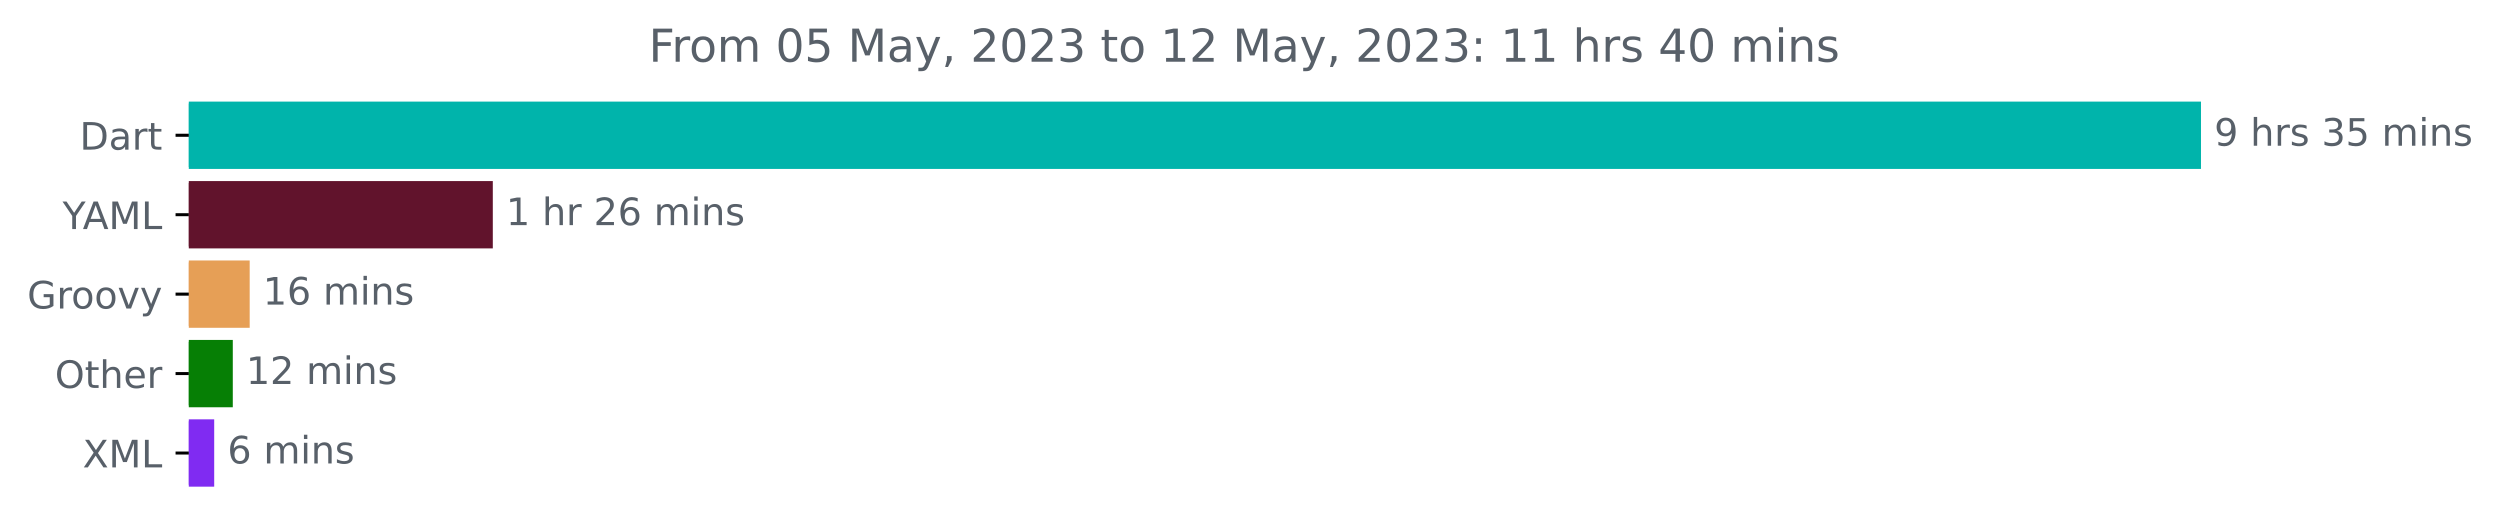
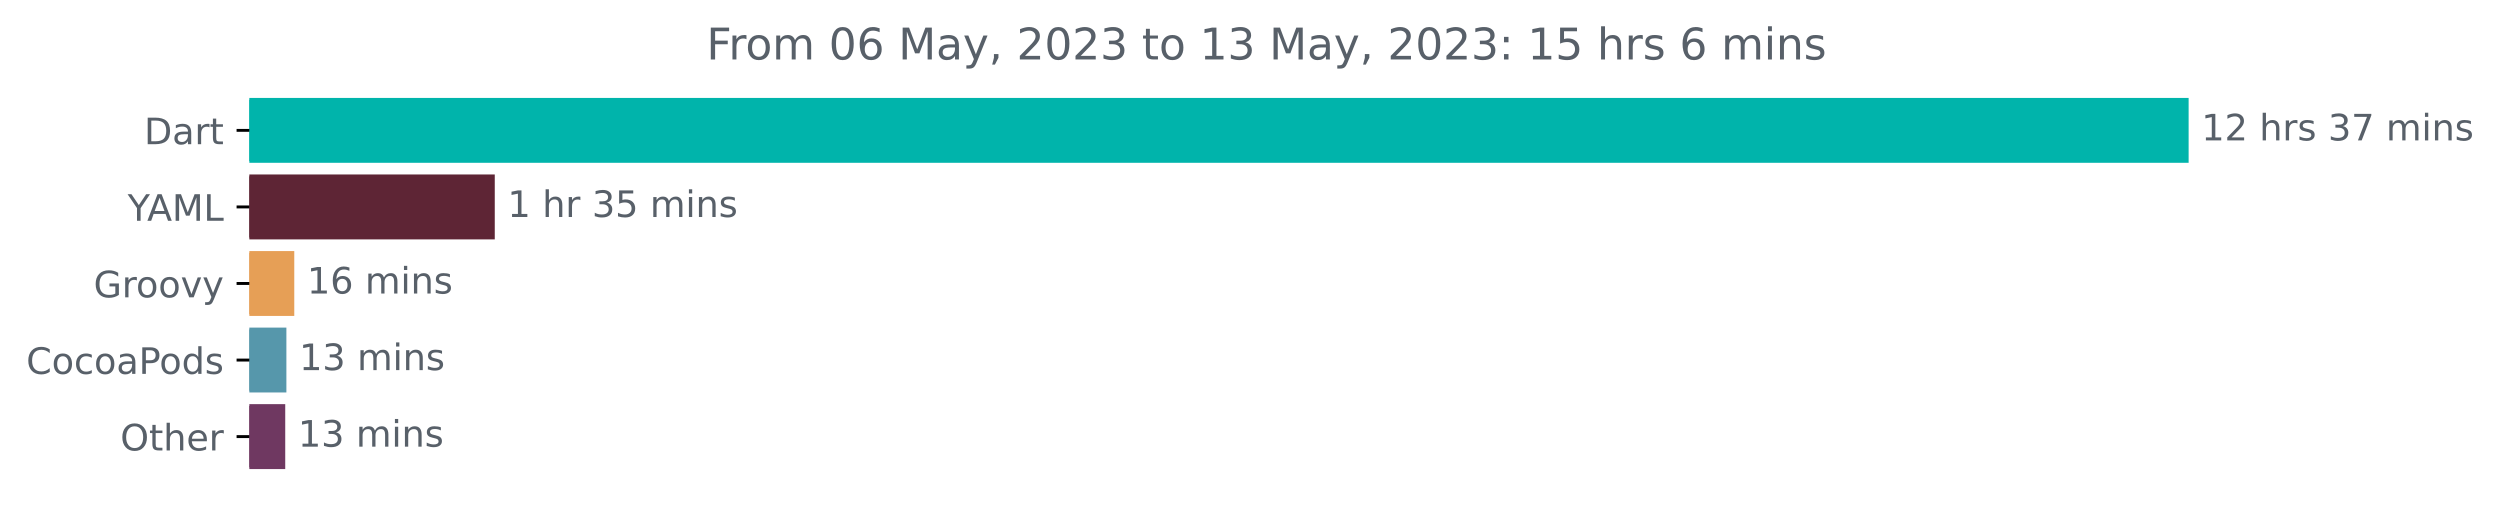
- <svg xmlns="http://www.w3.org/2000/svg" xmlns:xlink="http://www.w3.org/1999/xlink" width="660.883pt" height="140.398pt" viewBox="0 0 660.883 140.398" version="1.1">
+ <svg xmlns="http://www.w3.org/2000/svg" xmlns:xlink="http://www.w3.org/1999/xlink" width="685.727pt" height="140.398pt" viewBox="0 0 685.727 140.398" version="1.1">
  <defs>
    <style type="text/css">*{stroke-linejoin: round; stroke-linecap: butt}</style>
  </defs>
  <g id="figure_1">
    <g id="patch_1">
-       <path d="M 0 140.398  L 660.883 140.398  L 660.883 0  L 0 0  L 0 140.398  z " style="fill: none" />
+       <path d="M 0 140.398  L 685.727 140.398  L 685.727 0  L 0 0  L 0 140.398  z " style="fill: none" />
    </g>
    <g id="axes_1">
      <g id="patch_2">
-         <path d="M 49.909 27.358  L 581.338 27.358  L 581.338 44.158  L 49.909 44.158  z " clip-path="url(#p41edd9ad42)" style="fill: #00b4ab; stroke: #00b4ab; stroke-linejoin: miter" />
+         <path d="M 68.391 27.358  L 599.819 27.358  L 599.819 44.158  L 68.391 44.158  z " clip-path="url(#p7789c9cf2e)" style="fill: #00b4ab; stroke: #00b4ab; stroke-linejoin: miter" />
      </g>
      <g id="patch_3">
-         <path d="M 49.909 48.358  L 129.776 48.358  L 129.776 65.158  L 49.909 65.158  z " clip-path="url(#p41edd9ad42)" style="fill: #61132c; stroke: #61132c; stroke-linejoin: miter" />
+         <path d="M 68.391 48.358  L 135.209 48.358  L 135.209 65.158  L 68.391 65.158  z " clip-path="url(#p7789c9cf2e)" style="fill: #5e2535; stroke: #5e2535; stroke-linejoin: miter" />
      </g>
      <g id="patch_4">
-         <path d="M 49.909 69.358  L 65.507 69.358  L 65.507 86.158  L 49.909 86.158  z " clip-path="url(#p41edd9ad42)" style="fill: #e69f56; stroke: #e69f56; stroke-linejoin: miter" />
+         <path d="M 68.391 69.358  L 80.216 69.358  L 80.216 86.158  L 68.391 86.158  z " clip-path="url(#p7789c9cf2e)" style="fill: #e69f56; stroke: #e69f56; stroke-linejoin: miter" />
      </g>
      <g id="patch_5">
-         <path d="M 49.909 90.358  L 61.041 90.358  L 61.041 107.158  L 49.909 107.158  z " clip-path="url(#p41edd9ad42)" style="fill: #067f05; stroke: #067f05; stroke-linejoin: miter" />
+         <path d="M 68.391 90.358  L 78.054 90.358  L 78.054 107.158  L 68.391 107.158  z " clip-path="url(#p7789c9cf2e)" style="fill: #5697ab; stroke: #5697ab; stroke-linejoin: miter" />
      </g>
      <g id="patch_6">
-         <path d="M 49.909 111.358  L 56.123 111.358  L 56.123 128.158  L 49.909 128.158  z " clip-path="url(#p41edd9ad42)" style="fill: #802bf2; stroke: #802bf2; stroke-linejoin: miter" />
+         <path d="M 68.391 111.358  L 77.736 111.358  L 77.736 128.158  L 68.391 128.158  z " clip-path="url(#p7789c9cf2e)" style="fill: #6f3861; stroke: #6f3861; stroke-linejoin: miter" />
      </g>
      <g id="matplotlib.axis_1" />
      <g id="matplotlib.axis_2">
        <g id="ytick_1">
          <g id="line2d_1">
            <defs>
-               <path id="m8e31b399bf" d="M 0 0  L -3.5 0  " style="stroke: #000000; stroke-width: 0.8" />
+               <path id="m7bfa9ed522" d="M 0 0  L -3.5 0  " style="stroke: #000000; stroke-width: 0.8" />
            </defs>
            <g>
-               <use xlink:href="#m8e31b399bf" x="49.909" y="35.758" style="stroke: #000000; stroke-width: 0.8" />
+               <use xlink:href="#m7bfa9ed522" x="68.391" y="35.758" style="stroke: #000000; stroke-width: 0.8" />
            </g>
          </g>
          <g id="text_1">
-             <g style="fill: #586069" transform="translate(21.05 39.55734)scale(0.1 -0.1)">
+             <g style="fill: #586069" transform="translate(39.53125 39.55734)scale(0.1 -0.1)">
              <defs>
                <path id="DejaVuSans-44" d="M 1259 4147  L 1259 519  L 2022 519  Q 2988 519 3436 956  Q 3884 1394 3884 2338  Q 3884 3275 3436 3711  Q 2988 4147 2022 4147  L 1259 4147  z M 628 4666  L 1925 4666  Q 3281 4666 3915 4102  Q 4550 3538 4550 2338  Q 4550 1131 3912 565  Q 3275 0 1925 0  L 628 0  L 628 4666  z " transform="scale(0.015625)" />
                <path id="DejaVuSans-61" d="M 2194 1759  Q 1497 1759 1228 1600  Q 959 1441 959 1056  Q 959 750 1161 570  Q 1363 391 1709 391  Q 2188 391 2477 730  Q 2766 1069 2766 1631  L 2766 1759  L 2194 1759  z M 3341 1997  L 3341 0  L 2766 0  L 2766 531  Q 2569 213 2275 61  Q 1981 -91 1556 -91  Q 1019 -91 701 211  Q 384 513 384 1019  Q 384 1609 779 1909  Q 1175 2209 1959 2209  L 2766 2209  L 2766 2266  Q 2766 2663 2505 2880  Q 2244 3097 1772 3097  Q 1472 3097 1187 3025  Q 903 2953 641 2809  L 641 3341  Q 956 3463 1253 3523  Q 1550 3584 1831 3584  Q 2591 3584 2966 3190  Q 3341 2797 3341 1997  z " transform="scale(0.015625)" />
                <path id="DejaVuSans-72" d="M 2631 2963  Q 2534 3019 2420 3045  Q 2306 3072 2169 3072  Q 1681 3072 1420 2755  Q 1159 2438 1159 1844  L 1159 0  L 581 0  L 581 3500  L 1159 3500  L 1159 2956  Q 1341 3275 1631 3429  Q 1922 3584 2338 3584  Q 2397 3584 2469 3576  Q 2541 3569 2628 3553  L 2631 2963  z " transform="scale(0.015625)" />
                <path id="DejaVuSans-74" d="M 1172 4494  L 1172 3500  L 2356 3500  L 2356 3053  L 1172 3053  L 1172 1153  Q 1172 725 1289 603  Q 1406 481 1766 481  L 2356 481  L 2356 0  L 1766 0  Q 1100 0 847 248  Q 594 497 594 1153  L 594 3053  L 172 3053  L 172 3500  L 594 3500  L 594 4494  L 1172 4494  z " transform="scale(0.015625)" />
              </defs>
              <use xlink:href="#DejaVuSans-44" />
              <use xlink:href="#DejaVuSans-61" x="77.002" />
              <use xlink:href="#DejaVuSans-72" x="138.281" />
              <use xlink:href="#DejaVuSans-74" x="179.395" />
            </g>
          </g>
        </g>
        <g id="ytick_2">
          <g id="line2d_2">
            <g>
-               <use xlink:href="#m8e31b399bf" x="49.909" y="56.758" style="stroke: #000000; stroke-width: 0.8" />
+               <use xlink:href="#m7bfa9ed522" x="68.391" y="56.758" style="stroke: #000000; stroke-width: 0.8" />
            </g>
          </g>
          <g id="text_2">
-             <g style="fill: #586069" transform="translate(16.53594 60.55734)scale(0.1 -0.1)">
+             <g style="fill: #586069" transform="translate(35.01719 60.55734)scale(0.1 -0.1)">
              <defs>
                <path id="DejaVuSans-59" d="M -13 4666  L 666 4666  L 1959 2747  L 3244 4666  L 3922 4666  L 2272 2222  L 2272 0  L 1638 0  L 1638 2222  L -13 4666  z " transform="scale(0.015625)" />
                <path id="DejaVuSans-41" d="M 2188 4044  L 1331 1722  L 3047 1722  L 2188 4044  z M 1831 4666  L 2547 4666  L 4325 0  L 3669 0  L 3244 1197  L 1141 1197  L 716 0  L 50 0  L 1831 4666  z " transform="scale(0.015625)" />
                <path id="DejaVuSans-4d" d="M 628 4666  L 1569 4666  L 2759 1491  L 3956 4666  L 4897 4666  L 4897 0  L 4281 0  L 4281 4097  L 3078 897  L 2444 897  L 1241 4097  L 1241 0  L 628 0  L 628 4666  z " transform="scale(0.015625)" />
                <path id="DejaVuSans-4c" d="M 628 4666  L 1259 4666  L 1259 531  L 3531 531  L 3531 0  L 628 0  L 628 4666  z " transform="scale(0.015625)" />
              </defs>
              <use xlink:href="#DejaVuSans-59" />
              <use xlink:href="#DejaVuSans-41" x="53.334" />
              <use xlink:href="#DejaVuSans-4d" x="121.742" />
              <use xlink:href="#DejaVuSans-4c" x="208.021" />
            </g>
          </g>
        </g>
        <g id="ytick_3">
          <g id="line2d_3">
            <g>
-               <use xlink:href="#m8e31b399bf" x="49.909" y="77.758" style="stroke: #000000; stroke-width: 0.8" />
+               <use xlink:href="#m7bfa9ed522" x="68.391" y="77.758" style="stroke: #000000; stroke-width: 0.8" />
            </g>
          </g>
          <g id="text_3">
-             <g style="fill: #586069" transform="translate(7.2 81.55734)scale(0.1 -0.1)">
+             <g style="fill: #586069" transform="translate(25.68125 81.55734)scale(0.1 -0.1)">
              <defs>
                <path id="DejaVuSans-47" d="M 3809 666  L 3809 1919  L 2778 1919  L 2778 2438  L 4434 2438  L 4434 434  Q 4069 175 3628 42  Q 3188 -91 2688 -91  Q 1594 -91 976 548  Q 359 1188 359 2328  Q 359 3472 976 4111  Q 1594 4750 2688 4750  Q 3144 4750 3555 4637  Q 3966 4525 4313 4306  L 4313 3634  Q 3963 3931 3569 4081  Q 3175 4231 2741 4231  Q 1884 4231 1454 3753  Q 1025 3275 1025 2328  Q 1025 1384 1454 906  Q 1884 428 2741 428  Q 3075 428 3337 486  Q 3600 544 3809 666  z " transform="scale(0.015625)" />
                <path id="DejaVuSans-6f" d="M 1959 3097  Q 1497 3097 1228 2736  Q 959 2375 959 1747  Q 959 1119 1226 758  Q 1494 397 1959 397  Q 2419 397 2687 759  Q 2956 1122 2956 1747  Q 2956 2369 2687 2733  Q 2419 3097 1959 3097  z M 1959 3584  Q 2709 3584 3137 3096  Q 3566 2609 3566 1747  Q 3566 888 3137 398  Q 2709 -91 1959 -91  Q 1206 -91 779 398  Q 353 888 353 1747  Q 353 2609 779 3096  Q 1206 3584 1959 3584  z " transform="scale(0.015625)" />
                <path id="DejaVuSans-76" d="M 191 3500  L 800 3500  L 1894 563  L 2988 3500  L 3597 3500  L 2284 0  L 1503 0  L 191 3500  z " transform="scale(0.015625)" />
                <path id="DejaVuSans-79" d="M 2059 -325  Q 1816 -950 1584 -1140  Q 1353 -1331 966 -1331  L 506 -1331  L 506 -850  L 844 -850  Q 1081 -850 1212 -737  Q 1344 -625 1503 -206  L 1606 56  L 191 3500  L 800 3500  L 1894 763  L 2988 3500  L 3597 3500  L 2059 -325  z " transform="scale(0.015625)" />
              </defs>
              <use xlink:href="#DejaVuSans-47" />
              <use xlink:href="#DejaVuSans-72" x="77.49" />
              <use xlink:href="#DejaVuSans-6f" x="116.354" />
              <use xlink:href="#DejaVuSans-6f" x="177.535" />
              <use xlink:href="#DejaVuSans-76" x="238.717" />
              <use xlink:href="#DejaVuSans-79" x="297.896" />
            </g>
          </g>
        </g>
        <g id="ytick_4">
          <g id="line2d_4">
            <g>
-               <use xlink:href="#m8e31b399bf" x="49.909" y="98.758" style="stroke: #000000; stroke-width: 0.8" />
+               <use xlink:href="#m7bfa9ed522" x="68.391" y="98.758" style="stroke: #000000; stroke-width: 0.8" />
            </g>
          </g>
          <g id="text_4">
-             <g style="fill: #586069" transform="translate(14.51562 102.5573)scale(0.1 -0.1)">
+             <g style="fill: #586069" transform="translate(7.2 102.5573)scale(0.1 -0.1)">
+               <defs>
+                 <path id="DejaVuSans-43" d="M 4122 4306  L 4122 3641  Q 3803 3938 3442 4084  Q 3081 4231 2675 4231  Q 1875 4231 1450 3742  Q 1025 3253 1025 2328  Q 1025 1406 1450 917  Q 1875 428 2675 428  Q 3081 428 3442 575  Q 3803 722 4122 1019  L 4122 359  Q 3791 134 3420 21  Q 3050 -91 2638 -91  Q 1578 -91 968 557  Q 359 1206 359 2328  Q 359 3453 968 4101  Q 1578 4750 2638 4750  Q 3056 4750 3426 4639  Q 3797 4528 4122 4306  z " transform="scale(0.015625)" />
+                 <path id="DejaVuSans-63" d="M 3122 3366  L 3122 2828  Q 2878 2963 2633 3030  Q 2388 3097 2138 3097  Q 1578 3097 1268 2742  Q 959 2388 959 1747  Q 959 1106 1268 751  Q 1578 397 2138 397  Q 2388 397 2633 464  Q 2878 531 3122 666  L 3122 134  Q 2881 22 2623 -34  Q 2366 -91 2075 -91  Q 1284 -91 818 406  Q 353 903 353 1747  Q 353 2603 823 3093  Q 1294 3584 2113 3584  Q 2378 3584 2631 3529  Q 2884 3475 3122 3366  z " transform="scale(0.015625)" />
+                 <path id="DejaVuSans-50" d="M 1259 4147  L 1259 2394  L 2053 2394  Q 2494 2394 2734 2622  Q 2975 2850 2975 3272  Q 2975 3691 2734 3919  Q 2494 4147 2053 4147  L 1259 4147  z M 628 4666  L 2053 4666  Q 2838 4666 3239 4311  Q 3641 3956 3641 3272  Q 3641 2581 3239 2228  Q 2838 1875 2053 1875  L 1259 1875  L 1259 0  L 628 0  L 628 4666  z " transform="scale(0.015625)" />
+                 <path id="DejaVuSans-64" d="M 2906 2969  L 2906 4863  L 3481 4863  L 3481 0  L 2906 0  L 2906 525  Q 2725 213 2448 61  Q 2172 -91 1784 -91  Q 1150 -91 751 415  Q 353 922 353 1747  Q 353 2572 751 3078  Q 1150 3584 1784 3584  Q 2172 3584 2448 3432  Q 2725 3281 2906 2969  z M 947 1747  Q 947 1113 1208 752  Q 1469 391 1925 391  Q 2381 391 2643 752  Q 2906 1113 2906 1747  Q 2906 2381 2643 2742  Q 2381 3103 1925 3103  Q 1469 3103 1208 2742  Q 947 2381 947 1747  z " transform="scale(0.015625)" />
+                 <path id="DejaVuSans-73" d="M 2834 3397  L 2834 2853  Q 2591 2978 2328 3040  Q 2066 3103 1784 3103  Q 1356 3103 1142 2972  Q 928 2841 928 2578  Q 928 2378 1081 2264  Q 1234 2150 1697 2047  L 1894 2003  Q 2506 1872 2764 1633  Q 3022 1394 3022 966  Q 3022 478 2636 193  Q 2250 -91 1575 -91  Q 1294 -91 989 -36  Q 684 19 347 128  L 347 722  Q 666 556 975 473  Q 1284 391 1588 391  Q 1994 391 2212 530  Q 2431 669 2431 922  Q 2431 1156 2273 1281  Q 2116 1406 1581 1522  L 1381 1569  Q 847 1681 609 1914  Q 372 2147 372 2553  Q 372 3047 722 3315  Q 1072 3584 1716 3584  Q 2034 3584 2315 3537  Q 2597 3491 2834 3397  z " transform="scale(0.015625)" />
+               </defs>
+               <use xlink:href="#DejaVuSans-43" />
+               <use xlink:href="#DejaVuSans-6f" x="69.824" />
+               <use xlink:href="#DejaVuSans-63" x="131.006" />
+               <use xlink:href="#DejaVuSans-6f" x="185.986" />
+               <use xlink:href="#DejaVuSans-61" x="247.168" />
+               <use xlink:href="#DejaVuSans-50" x="308.447" />
+               <use xlink:href="#DejaVuSans-6f" x="365.125" />
+               <use xlink:href="#DejaVuSans-64" x="426.307" />
+               <use xlink:href="#DejaVuSans-73" x="489.783" />
+             </g>
+           </g>
+         </g>
+         <g id="ytick_5">
+           <g id="line2d_5">
+             <g>
+               <use xlink:href="#m7bfa9ed522" x="68.391" y="119.758" style="stroke: #000000; stroke-width: 0.8" />
+             </g>
+           </g>
+           <g id="text_5">
+             <g style="fill: #586069" transform="translate(32.99688 123.5573)scale(0.1 -0.1)">
              <defs>
                <path id="DejaVuSans-4f" d="M 2522 4238  Q 1834 4238 1429 3725  Q 1025 3213 1025 2328  Q 1025 1447 1429 934  Q 1834 422 2522 422  Q 3209 422 3611 934  Q 4013 1447 4013 2328  Q 4013 3213 3611 3725  Q 3209 4238 2522 4238  z M 2522 4750  Q 3503 4750 4090 4092  Q 4678 3434 4678 2328  Q 4678 1225 4090 567  Q 3503 -91 2522 -91  Q 1538 -91 948 565  Q 359 1222 359 2328  Q 359 3434 948 4092  Q 1538 4750 2522 4750  z " transform="scale(0.015625)" />
                <path id="DejaVuSans-68" d="M 3513 2113  L 3513 0  L 2938 0  L 2938 2094  Q 2938 2591 2744 2837  Q 2550 3084 2163 3084  Q 1697 3084 1428 2787  Q 1159 2491 1159 1978  L 1159 0  L 581 0  L 581 4863  L 1159 4863  L 1159 2956  Q 1366 3272 1645 3428  Q 1925 3584 2291 3584  Q 2894 3584 3203 3211  Q 3513 2838 3513 2113  z " transform="scale(0.015625)" />
                <path id="DejaVuSans-65" d="M 3597 1894  L 3597 1613  L 953 1613  Q 991 1019 1311 708  Q 1631 397 2203 397  Q 2534 397 2845 478  Q 3156 559 3463 722  L 3463 178  Q 3153 47 2828 -22  Q 2503 -91 2169 -91  Q 1331 -91 842 396  Q 353 884 353 1716  Q 353 2575 817 3079  Q 1281 3584 2069 3584  Q 2775 3584 3186 3129  Q 3597 2675 3597 1894  z M 3022 2063  Q 3016 2534 2758 2815  Q 2500 3097 2075 3097  Q 1594 3097 1305 2825  Q 1016 2553 972 2059  L 3022 2063  z " transform="scale(0.015625)" />
              </defs>
              <use xlink:href="#DejaVuSans-4f" />
              <use xlink:href="#DejaVuSans-74" x="78.711" />
              <use xlink:href="#DejaVuSans-68" x="117.92" />
              <use xlink:href="#DejaVuSans-65" x="181.299" />
              <use xlink:href="#DejaVuSans-72" x="242.822" />
            </g>
          </g>
        </g>
-         <g id="ytick_5">
-           <g id="line2d_5">
-             <g>
-               <use xlink:href="#m8e31b399bf" x="49.909" y="119.758" style="stroke: #000000; stroke-width: 0.8" />
-             </g>
-           </g>
-           <g id="text_5">
-             <g style="fill: #586069" transform="translate(21.85938 123.5573)scale(0.1 -0.1)">
-               <defs>
-                 <path id="DejaVuSans-58" d="M 403 4666  L 1081 4666  L 2241 2931  L 3406 4666  L 4084 4666  L 2584 2425  L 4184 0  L 3506 0  L 2194 1984  L 872 0  L 191 0  L 1856 2491  L 403 4666  z " transform="scale(0.015625)" />
-               </defs>
-               <use xlink:href="#DejaVuSans-58" />
-               <use xlink:href="#DejaVuSans-4d" x="68.506" />
-               <use xlink:href="#DejaVuSans-4c" x="154.785" />
-             </g>
-           </g>
-         </g>
      </g>
      <g id="text_6">
-         <g style="fill: #586069" transform="translate(585.3379 38.5175)scale(0.1 -0.1)">
-           <defs>
-             <path id="DejaVuSans-39" d="M 703 97  L 703 672  Q 941 559 1184 500  Q 1428 441 1663 441  Q 2288 441 2617 861  Q 2947 1281 2994 2138  Q 2813 1869 2534 1725  Q 2256 1581 1919 1581  Q 1219 1581 811 2004  Q 403 2428 403 3163  Q 403 3881 828 4315  Q 1253 4750 1959 4750  Q 2769 4750 3195 4129  Q 3622 3509 3622 2328  Q 3622 1225 3098 567  Q 2575 -91 1691 -91  Q 1453 -91 1209 -44  Q 966 3 703 97  z M 1959 2075  Q 2384 2075 2632 2365  Q 2881 2656 2881 3163  Q 2881 3666 2632 3958  Q 2384 4250 1959 4250  Q 1534 4250 1286 3958  Q 1038 3666 1038 3163  Q 1038 2656 1286 2365  Q 1534 2075 1959 2075  z " transform="scale(0.015625)" />
+         <g style="fill: #586069" transform="translate(603.8192 38.5175)scale(0.1 -0.1)">
+           <defs>
+             <path id="DejaVuSans-31" d="M 794 531  L 1825 531  L 1825 4091  L 703 3866  L 703 4441  L 1819 4666  L 2450 4666  L 2450 531  L 3481 531  L 3481 0  L 794 0  L 794 531  z " transform="scale(0.015625)" />
+             <path id="DejaVuSans-32" d="M 1228 531  L 3431 531  L 3431 0  L 469 0  L 469 531  Q 828 903 1448 1529  Q 2069 2156 2228 2338  Q 2531 2678 2651 2914  Q 2772 3150 2772 3378  Q 2772 3750 2511 3984  Q 2250 4219 1831 4219  Q 1534 4219 1204 4116  Q 875 4013 500 3803  L 500 4441  Q 881 4594 1212 4672  Q 1544 4750 1819 4750  Q 2544 4750 2975 4387  Q 3406 4025 3406 3419  Q 3406 3131 3298 2873  Q 3191 2616 2906 2266  Q 2828 2175 2409 1742  Q 1991 1309 1228 531  z " transform="scale(0.015625)" />
            <path id="DejaVuSans-20" transform="scale(0.015625)" />
-             <path id="DejaVuSans-73" d="M 2834 3397  L 2834 2853  Q 2591 2978 2328 3040  Q 2066 3103 1784 3103  Q 1356 3103 1142 2972  Q 928 2841 928 2578  Q 928 2378 1081 2264  Q 1234 2150 1697 2047  L 1894 2003  Q 2506 1872 2764 1633  Q 3022 1394 3022 966  Q 3022 478 2636 193  Q 2250 -91 1575 -91  Q 1294 -91 989 -36  Q 684 19 347 128  L 347 722  Q 666 556 975 473  Q 1284 391 1588 391  Q 1994 391 2212 530  Q 2431 669 2431 922  Q 2431 1156 2273 1281  Q 2116 1406 1581 1522  L 1381 1569  Q 847 1681 609 1914  Q 372 2147 372 2553  Q 372 3047 722 3315  Q 1072 3584 1716 3584  Q 2034 3584 2315 3537  Q 2597 3491 2834 3397  z " transform="scale(0.015625)" />
            <path id="DejaVuSans-33" d="M 2597 2516  Q 3050 2419 3304 2112  Q 3559 1806 3559 1356  Q 3559 666 3084 287  Q 2609 -91 1734 -91  Q 1441 -91 1130 -33  Q 819 25 488 141  L 488 750  Q 750 597 1062 519  Q 1375 441 1716 441  Q 2309 441 2620 675  Q 2931 909 2931 1356  Q 2931 1769 2642 2001  Q 2353 2234 1838 2234  L 1294 2234  L 1294 2753  L 1863 2753  Q 2328 2753 2575 2939  Q 2822 3125 2822 3475  Q 2822 3834 2567 4026  Q 2313 4219 1838 4219  Q 1578 4219 1281 4162  Q 984 4106 628 3988  L 628 4550  Q 988 4650 1302 4700  Q 1616 4750 1894 4750  Q 2613 4750 3031 4423  Q 3450 4097 3450 3541  Q 3450 3153 3228 2886  Q 3006 2619 2597 2516  z " transform="scale(0.015625)" />
-             <path id="DejaVuSans-35" d="M 691 4666  L 3169 4666  L 3169 4134  L 1269 4134  L 1269 2991  Q 1406 3038 1543 3061  Q 1681 3084 1819 3084  Q 2600 3084 3056 2656  Q 3513 2228 3513 1497  Q 3513 744 3044 326  Q 2575 -91 1722 -91  Q 1428 -91 1123 -41  Q 819 9 494 109  L 494 744  Q 775 591 1075 516  Q 1375 441 1709 441  Q 2250 441 2565 725  Q 2881 1009 2881 1497  Q 2881 1984 2565 2268  Q 2250 2553 1709 2553  Q 1456 2553 1204 2497  Q 953 2441 691 2322  L 691 4666  z " transform="scale(0.015625)" />
+             <path id="DejaVuSans-37" d="M 525 4666  L 3525 4666  L 3525 4397  L 1831 0  L 1172 0  L 2766 4134  L 525 4134  L 525 4666  z " transform="scale(0.015625)" />
            <path id="DejaVuSans-6d" d="M 3328 2828  Q 3544 3216 3844 3400  Q 4144 3584 4550 3584  Q 5097 3584 5394 3201  Q 5691 2819 5691 2113  L 5691 0  L 5113 0  L 5113 2094  Q 5113 2597 4934 2840  Q 4756 3084 4391 3084  Q 3944 3084 3684 2787  Q 3425 2491 3425 1978  L 3425 0  L 2847 0  L 2847 2094  Q 2847 2600 2669 2842  Q 2491 3084 2119 3084  Q 1678 3084 1418 2786  Q 1159 2488 1159 1978  L 1159 0  L 581 0  L 581 3500  L 1159 3500  L 1159 2956  Q 1356 3278 1631 3431  Q 1906 3584 2284 3584  Q 2666 3584 2933 3390  Q 3200 3197 3328 2828  z " transform="scale(0.015625)" />
            <path id="DejaVuSans-69" d="M 603 3500  L 1178 3500  L 1178 0  L 603 0  L 603 3500  z M 603 4863  L 1178 4863  L 1178 4134  L 603 4134  L 603 4863  z " transform="scale(0.015625)" />
            <path id="DejaVuSans-6e" d="M 3513 2113  L 3513 0  L 2938 0  L 2938 2094  Q 2938 2591 2744 2837  Q 2550 3084 2163 3084  Q 1697 3084 1428 2787  Q 1159 2491 1159 1978  L 1159 0  L 581 0  L 581 3500  L 1159 3500  L 1159 2956  Q 1366 3272 1645 3428  Q 1925 3584 2291 3584  Q 2894 3584 3203 3211  Q 3513 2838 3513 2113  z " transform="scale(0.015625)" />
          </defs>
-           <use xlink:href="#DejaVuSans-39" />
-           <use xlink:href="#DejaVuSans-20" x="63.623" />
-           <use xlink:href="#DejaVuSans-68" x="95.41" />
-           <use xlink:href="#DejaVuSans-72" x="158.789" />
-           <use xlink:href="#DejaVuSans-73" x="199.902" />
-           <use xlink:href="#DejaVuSans-20" x="252.002" />
-           <use xlink:href="#DejaVuSans-33" x="283.789" />
-           <use xlink:href="#DejaVuSans-35" x="347.412" />
-           <use xlink:href="#DejaVuSans-20" x="411.035" />
-           <use xlink:href="#DejaVuSans-6d" x="442.822" />
-           <use xlink:href="#DejaVuSans-69" x="540.234" />
-           <use xlink:href="#DejaVuSans-6e" x="568.018" />
-           <use xlink:href="#DejaVuSans-73" x="631.396" />
+           <use xlink:href="#DejaVuSans-31" />
+           <use xlink:href="#DejaVuSans-32" x="63.623" />
+           <use xlink:href="#DejaVuSans-20" x="127.246" />
+           <use xlink:href="#DejaVuSans-68" x="159.033" />
+           <use xlink:href="#DejaVuSans-72" x="222.412" />
+           <use xlink:href="#DejaVuSans-73" x="263.525" />
+           <use xlink:href="#DejaVuSans-20" x="315.625" />
+           <use xlink:href="#DejaVuSans-33" x="347.412" />
+           <use xlink:href="#DejaVuSans-37" x="411.035" />
+           <use xlink:href="#DejaVuSans-20" x="474.658" />
+           <use xlink:href="#DejaVuSans-6d" x="506.445" />
+           <use xlink:href="#DejaVuSans-69" x="603.857" />
+           <use xlink:href="#DejaVuSans-6e" x="631.641" />
+           <use xlink:href="#DejaVuSans-73" x="695.02" />
        </g>
      </g>
      <g id="text_7">
-         <g style="fill: #586069" transform="translate(133.7758 59.5175)scale(0.1 -0.1)">
-           <defs>
-             <path id="DejaVuSans-31" d="M 794 531  L 1825 531  L 1825 4091  L 703 3866  L 703 4441  L 1819 4666  L 2450 4666  L 2450 531  L 3481 531  L 3481 0  L 794 0  L 794 531  z " transform="scale(0.015625)" />
-             <path id="DejaVuSans-32" d="M 1228 531  L 3431 531  L 3431 0  L 469 0  L 469 531  Q 828 903 1448 1529  Q 2069 2156 2228 2338  Q 2531 2678 2651 2914  Q 2772 3150 2772 3378  Q 2772 3750 2511 3984  Q 2250 4219 1831 4219  Q 1534 4219 1204 4116  Q 875 4013 500 3803  L 500 4441  Q 881 4594 1212 4672  Q 1544 4750 1819 4750  Q 2544 4750 2975 4387  Q 3406 4025 3406 3419  Q 3406 3131 3298 2873  Q 3191 2616 2906 2266  Q 2828 2175 2409 1742  Q 1991 1309 1228 531  z " transform="scale(0.015625)" />
-             <path id="DejaVuSans-36" d="M 2113 2584  Q 1688 2584 1439 2293  Q 1191 2003 1191 1497  Q 1191 994 1439 701  Q 1688 409 2113 409  Q 2538 409 2786 701  Q 3034 994 3034 1497  Q 3034 2003 2786 2293  Q 2538 2584 2113 2584  z M 3366 4563  L 3366 3988  Q 3128 4100 2886 4159  Q 2644 4219 2406 4219  Q 1781 4219 1451 3797  Q 1122 3375 1075 2522  Q 1259 2794 1537 2939  Q 1816 3084 2150 3084  Q 2853 3084 3261 2657  Q 3669 2231 3669 1497  Q 3669 778 3244 343  Q 2819 -91 2113 -91  Q 1303 -91 875 529  Q 447 1150 447 2328  Q 447 3434 972 4092  Q 1497 4750 2381 4750  Q 2619 4750 2861 4703  Q 3103 4656 3366 4563  z " transform="scale(0.015625)" />
+         <g style="fill: #586069" transform="translate(139.2086 59.5175)scale(0.1 -0.1)">
+           <defs>
+             <path id="DejaVuSans-35" d="M 691 4666  L 3169 4666  L 3169 4134  L 1269 4134  L 1269 2991  Q 1406 3038 1543 3061  Q 1681 3084 1819 3084  Q 2600 3084 3056 2656  Q 3513 2228 3513 1497  Q 3513 744 3044 326  Q 2575 -91 1722 -91  Q 1428 -91 1123 -41  Q 819 9 494 109  L 494 744  Q 775 591 1075 516  Q 1375 441 1709 441  Q 2250 441 2565 725  Q 2881 1009 2881 1497  Q 2881 1984 2565 2268  Q 2250 2553 1709 2553  Q 1456 2553 1204 2497  Q 953 2441 691 2322  L 691 4666  z " transform="scale(0.015625)" />
          </defs>
          <use xlink:href="#DejaVuSans-31" />
          <use xlink:href="#DejaVuSans-20" x="63.623" />
          <use xlink:href="#DejaVuSans-68" x="95.41" />
          <use xlink:href="#DejaVuSans-72" x="158.789" />
          <use xlink:href="#DejaVuSans-20" x="199.902" />
-           <use xlink:href="#DejaVuSans-32" x="231.689" />
-           <use xlink:href="#DejaVuSans-36" x="295.312" />
+           <use xlink:href="#DejaVuSans-33" x="231.689" />
+           <use xlink:href="#DejaVuSans-35" x="295.312" />
          <use xlink:href="#DejaVuSans-20" x="358.936" />
          <use xlink:href="#DejaVuSans-6d" x="390.723" />
          <use xlink:href="#DejaVuSans-69" x="488.135" />
          <use xlink:href="#DejaVuSans-6e" x="515.918" />
          <use xlink:href="#DejaVuSans-73" x="579.297" />
        </g>
      </g>
      <g id="text_8">
-         <g style="fill: #586069" transform="translate(69.50727 80.5175)scale(0.1 -0.1)">
+         <g style="fill: #586069" transform="translate(84.21569 80.5175)scale(0.1 -0.1)">
+           <defs>
+             <path id="DejaVuSans-36" d="M 2113 2584  Q 1688 2584 1439 2293  Q 1191 2003 1191 1497  Q 1191 994 1439 701  Q 1688 409 2113 409  Q 2538 409 2786 701  Q 3034 994 3034 1497  Q 3034 2003 2786 2293  Q 2538 2584 2113 2584  z M 3366 4563  L 3366 3988  Q 3128 4100 2886 4159  Q 2644 4219 2406 4219  Q 1781 4219 1451 3797  Q 1122 3375 1075 2522  Q 1259 2794 1537 2939  Q 1816 3084 2150 3084  Q 2853 3084 3261 2657  Q 3669 2231 3669 1497  Q 3669 778 3244 343  Q 2819 -91 2113 -91  Q 1303 -91 875 529  Q 447 1150 447 2328  Q 447 3434 972 4092  Q 1497 4750 2381 4750  Q 2619 4750 2861 4703  Q 3103 4656 3366 4563  z " transform="scale(0.015625)" />
+           </defs>
          <use xlink:href="#DejaVuSans-31" />
          <use xlink:href="#DejaVuSans-36" x="63.623" />
          <use xlink:href="#DejaVuSans-20" x="127.246" />
          <use xlink:href="#DejaVuSans-6d" x="159.033" />
          <use xlink:href="#DejaVuSans-69" x="256.445" />
          <use xlink:href="#DejaVuSans-6e" x="284.229" />
          <use xlink:href="#DejaVuSans-73" x="347.607" />
        </g>
      </g>
      <g id="text_9">
-         <g style="fill: #586069" transform="translate(65.04148 101.5175)scale(0.1 -0.1)">
-           <use xlink:href="#DejaVuSans-31" />
-           <use xlink:href="#DejaVuSans-32" x="63.623" />
+         <g style="fill: #586069" transform="translate(82.05412 101.5175)scale(0.1 -0.1)">
+           <use xlink:href="#DejaVuSans-31" />
+           <use xlink:href="#DejaVuSans-33" x="63.623" />
          <use xlink:href="#DejaVuSans-20" x="127.246" />
          <use xlink:href="#DejaVuSans-6d" x="159.033" />
          <use xlink:href="#DejaVuSans-69" x="256.445" />
          <use xlink:href="#DejaVuSans-6e" x="284.229" />
          <use xlink:href="#DejaVuSans-73" x="347.607" />
        </g>
      </g>
      <g id="text_10">
-         <g style="fill: #586069" transform="translate(60.12264 122.5175)scale(0.1 -0.1)">
-           <use xlink:href="#DejaVuSans-36" />
-           <use xlink:href="#DejaVuSans-20" x="63.623" />
-           <use xlink:href="#DejaVuSans-6d" x="95.41" />
-           <use xlink:href="#DejaVuSans-69" x="192.822" />
-           <use xlink:href="#DejaVuSans-6e" x="220.605" />
-           <use xlink:href="#DejaVuSans-73" x="283.984" />
+         <g style="fill: #586069" transform="translate(81.73624 122.5175)scale(0.1 -0.1)">
+           <use xlink:href="#DejaVuSans-31" />
+           <use xlink:href="#DejaVuSans-33" x="63.623" />
+           <use xlink:href="#DejaVuSans-20" x="127.246" />
+           <use xlink:href="#DejaVuSans-6d" x="159.033" />
+           <use xlink:href="#DejaVuSans-69" x="256.445" />
+           <use xlink:href="#DejaVuSans-6e" x="284.229" />
+           <use xlink:href="#DejaVuSans-73" x="347.607" />
        </g>
      </g>
      <g id="text_11">
-         <g style="fill: #586069" transform="translate(171.4881 16.31812)scale(0.12 -0.12)">
+         <g style="fill: #586069" transform="translate(193.7869 16.31812)scale(0.12 -0.12)">
          <defs>
            <path id="DejaVuSans-46" d="M 628 4666  L 3309 4666  L 3309 4134  L 1259 4134  L 1259 2759  L 3109 2759  L 3109 2228  L 1259 2228  L 1259 0  L 628 0  L 628 4666  z " transform="scale(0.015625)" />
            <path id="DejaVuSans-30" d="M 2034 4250  Q 1547 4250 1301 3770  Q 1056 3291 1056 2328  Q 1056 1369 1301 889  Q 1547 409 2034 409  Q 2525 409 2770 889  Q 3016 1369 3016 2328  Q 3016 3291 2770 3770  Q 2525 4250 2034 4250  z M 2034 4750  Q 2819 4750 3233 4129  Q 3647 3509 3647 2328  Q 3647 1150 3233 529  Q 2819 -91 2034 -91  Q 1250 -91 836 529  Q 422 1150 422 2328  Q 422 3509 836 4129  Q 1250 4750 2034 4750  z " transform="scale(0.015625)" />
            <path id="DejaVuSans-2c" d="M 750 794  L 1409 794  L 1409 256  L 897 -744  L 494 -744  L 750 256  L 750 794  z " transform="scale(0.015625)" />
            <path id="DejaVuSans-3a" d="M 750 794  L 1409 794  L 1409 0  L 750 0  L 750 794  z M 750 3309  L 1409 3309  L 1409 2516  L 750 2516  L 750 3309  z " transform="scale(0.015625)" />
-             <path id="DejaVuSans-34" d="M 2419 4116  L 825 1625  L 2419 1625  L 2419 4116  z M 2253 4666  L 3047 4666  L 3047 1625  L 3713 1625  L 3713 1100  L 3047 1100  L 3047 0  L 2419 0  L 2419 1100  L 313 1100  L 313 1709  L 2253 4666  z " transform="scale(0.015625)" />
          </defs>
          <use xlink:href="#DejaVuSans-46" />
          <use xlink:href="#DejaVuSans-72" x="50.27" />
          <use xlink:href="#DejaVuSans-6f" x="89.133" />
          <use xlink:href="#DejaVuSans-6d" x="150.314" />
          <use xlink:href="#DejaVuSans-20" x="247.727" />
          <use xlink:href="#DejaVuSans-30" x="279.514" />
-           <use xlink:href="#DejaVuSans-35" x="343.137" />
+           <use xlink:href="#DejaVuSans-36" x="343.137" />
          <use xlink:href="#DejaVuSans-20" x="406.76" />
          <use xlink:href="#DejaVuSans-4d" x="438.547" />
          <use xlink:href="#DejaVuSans-61" x="524.826" />
          <use xlink:href="#DejaVuSans-79" x="586.105" />
          <use xlink:href="#DejaVuSans-2c" x="645.285" />
          <use xlink:href="#DejaVuSans-20" x="677.072" />
          <use xlink:href="#DejaVuSans-32" x="708.859" />
          <use xlink:href="#DejaVuSans-30" x="772.482" />
          <use xlink:href="#DejaVuSans-32" x="836.105" />
          <use xlink:href="#DejaVuSans-33" x="899.729" />
          <use xlink:href="#DejaVuSans-20" x="963.352" />
          <use xlink:href="#DejaVuSans-74" x="995.139" />
          <use xlink:href="#DejaVuSans-6f" x="1034.348" />
          <use xlink:href="#DejaVuSans-20" x="1095.529" />
          <use xlink:href="#DejaVuSans-31" x="1127.316" />
-           <use xlink:href="#DejaVuSans-32" x="1190.939" />
+           <use xlink:href="#DejaVuSans-33" x="1190.939" />
          <use xlink:href="#DejaVuSans-20" x="1254.562" />
          <use xlink:href="#DejaVuSans-4d" x="1286.35" />
          <use xlink:href="#DejaVuSans-61" x="1372.629" />
          <use xlink:href="#DejaVuSans-79" x="1433.908" />
          <use xlink:href="#DejaVuSans-2c" x="1493.088" />
          <use xlink:href="#DejaVuSans-20" x="1524.875" />
          <use xlink:href="#DejaVuSans-32" x="1556.662" />
          <use xlink:href="#DejaVuSans-30" x="1620.285" />
          <use xlink:href="#DejaVuSans-32" x="1683.908" />
          <use xlink:href="#DejaVuSans-33" x="1747.531" />
          <use xlink:href="#DejaVuSans-3a" x="1811.154" />
          <use xlink:href="#DejaVuSans-20" x="1844.846" />
          <use xlink:href="#DejaVuSans-31" x="1876.633" />
-           <use xlink:href="#DejaVuSans-31" x="1940.256" />
+           <use xlink:href="#DejaVuSans-35" x="1940.256" />
          <use xlink:href="#DejaVuSans-20" x="2003.879" />
          <use xlink:href="#DejaVuSans-68" x="2035.666" />
          <use xlink:href="#DejaVuSans-72" x="2099.045" />
          <use xlink:href="#DejaVuSans-73" x="2140.158" />
          <use xlink:href="#DejaVuSans-20" x="2192.258" />
-           <use xlink:href="#DejaVuSans-34" x="2224.045" />
-           <use xlink:href="#DejaVuSans-30" x="2287.668" />
-           <use xlink:href="#DejaVuSans-20" x="2351.291" />
-           <use xlink:href="#DejaVuSans-6d" x="2383.078" />
-           <use xlink:href="#DejaVuSans-69" x="2480.49" />
-           <use xlink:href="#DejaVuSans-6e" x="2508.273" />
-           <use xlink:href="#DejaVuSans-73" x="2571.652" />
+           <use xlink:href="#DejaVuSans-36" x="2224.045" />
+           <use xlink:href="#DejaVuSans-20" x="2287.668" />
+           <use xlink:href="#DejaVuSans-6d" x="2319.455" />
+           <use xlink:href="#DejaVuSans-69" x="2416.867" />
+           <use xlink:href="#DejaVuSans-6e" x="2444.65" />
+           <use xlink:href="#DejaVuSans-73" x="2508.029" />
        </g>
      </g>
    </g>
  </g>
  <defs>
-     <clipPath id="p41edd9ad42">
-       <rect x="49.909" y="22.318" width="558" height="110.88" />
+     <clipPath id="p7789c9cf2e">
+       <rect x="68.391" y="22.318" width="558" height="110.88" />
    </clipPath>
  </defs>
</svg>
